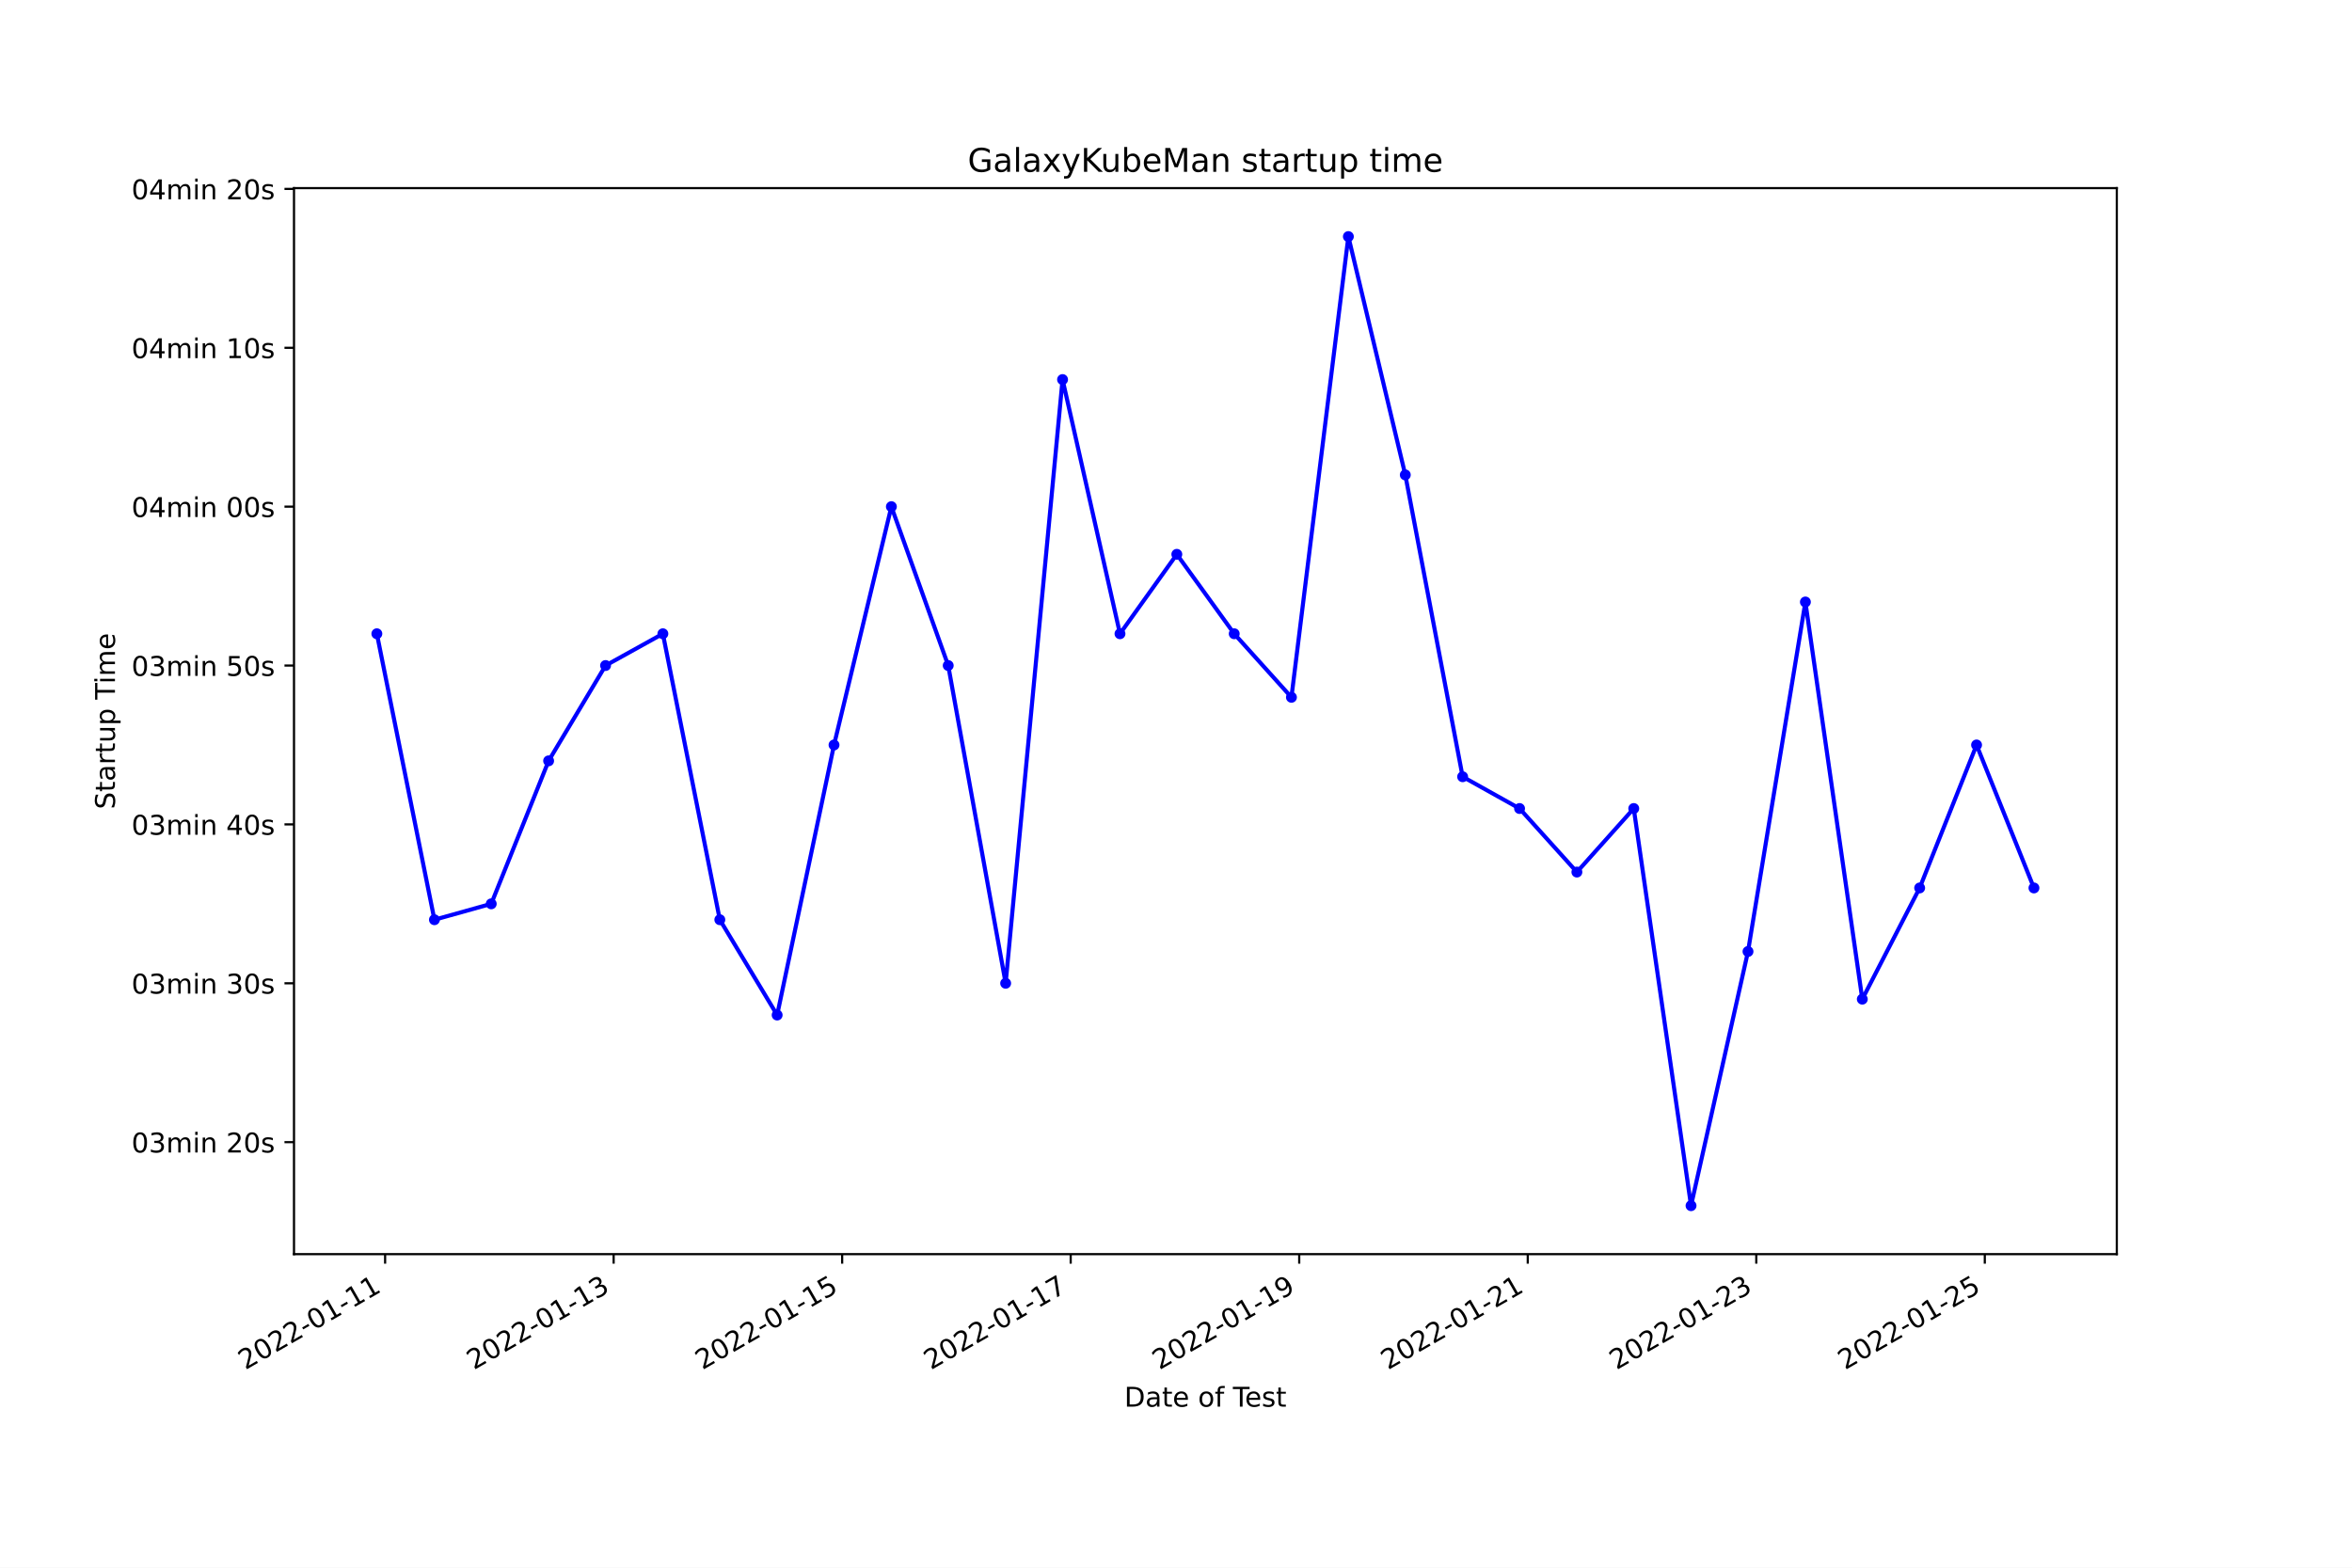
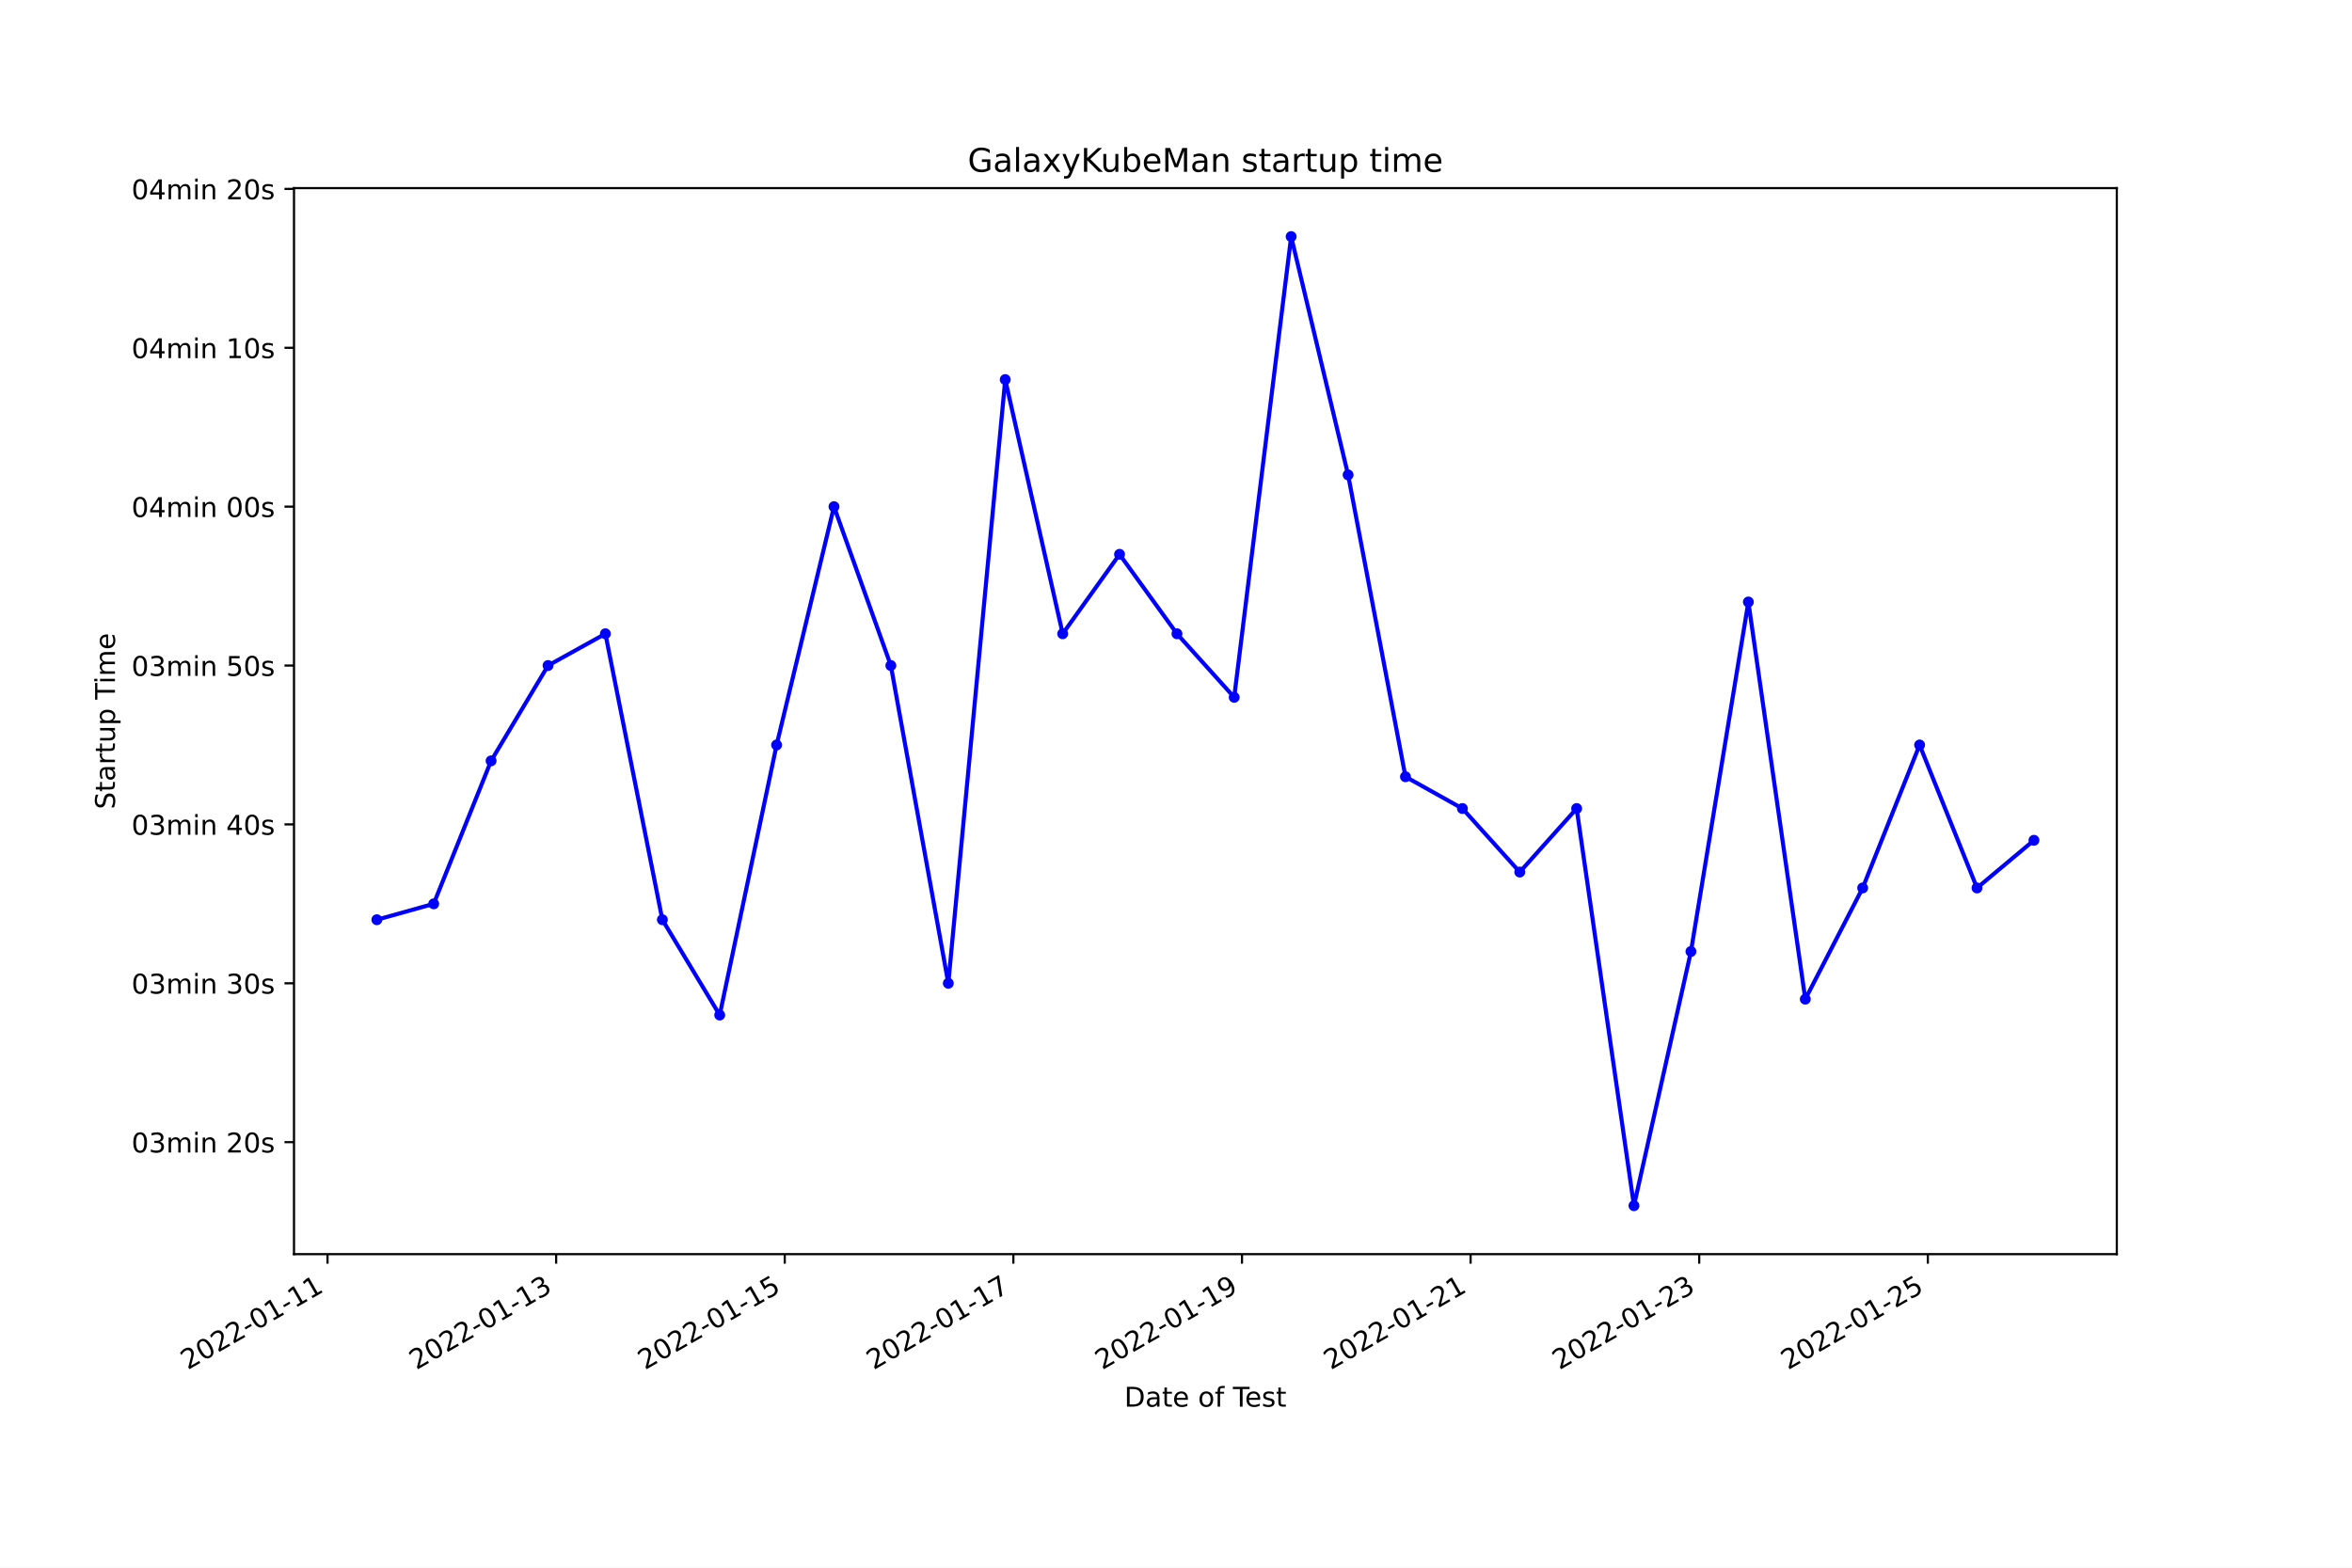
<svg xmlns="http://www.w3.org/2000/svg" xmlns:xlink="http://www.w3.org/1999/xlink" width="864pt" height="576pt" viewBox="0 0 864 576" version="1.1">
  <defs>
    <style type="text/css">*{stroke-linejoin: round; stroke-linecap: butt}</style>
  </defs>
  <g id="figure_1">
    <g id="patch_1">
      <path d="M 0 576  L 864 576  L 864 0  L 0 0  z " style="fill: #ffffff" />
    </g>
    <g id="axes_1">
      <g id="patch_2">
        <path d="M 108 460.8  L 777.6 460.8  L 777.6 69.12  L 108 69.12  z " style="fill: #ffffff" />
      </g>
      <g id="matplotlib.axis_1">
        <g id="xtick_1">
          <g id="line2d_1">
            <defs>
-               <path id="m5d1260c55a" d="M 0 0  L 0 3.5  " style="stroke: #000000; stroke-width: 0.8" />
+               <path id="m3be483a504" d="M 0 0  L 0 3.5  " style="stroke: #000000; stroke-width: 0.8" />
            </defs>
            <g>
-               <use xlink:href="#m5d1260c55a" x="141.471" y="460.8" style="stroke: #000000; stroke-width: 0.8" />
+               <use xlink:href="#m3be483a504" x="120.316" y="460.8" style="stroke: #000000; stroke-width: 0.8" />
            </g>
          </g>
          <g id="text_1">
-             <g transform="translate(90.10179 503.4383)rotate(-30)scale(0.1 -0.1)">
+             <g transform="translate(68.94627 503.4383)rotate(-30)scale(0.1 -0.1)">
              <defs>
                <path id="DejaVuSans-32" d="M 1228 531  L 3431 531  L 3431 0  L 469 0  L 469 531  Q 828 903 1448 1529  Q 2069 2156 2228 2338  Q 2531 2678 2651 2914  Q 2772 3150 2772 3378  Q 2772 3750 2511 3984  Q 2250 4219 1831 4219  Q 1534 4219 1204 4116  Q 875 4013 500 3803  L 500 4441  Q 881 4594 1212 4672  Q 1544 4750 1819 4750  Q 2544 4750 2975 4387  Q 3406 4025 3406 3419  Q 3406 3131 3298 2873  Q 3191 2616 2906 2266  Q 2828 2175 2409 1742  Q 1991 1309 1228 531  z " transform="scale(0.015625)" />
                <path id="DejaVuSans-30" d="M 2034 4250  Q 1547 4250 1301 3770  Q 1056 3291 1056 2328  Q 1056 1369 1301 889  Q 1547 409 2034 409  Q 2525 409 2770 889  Q 3016 1369 3016 2328  Q 3016 3291 2770 3770  Q 2525 4250 2034 4250  z M 2034 4750  Q 2819 4750 3233 4129  Q 3647 3509 3647 2328  Q 3647 1150 3233 529  Q 2819 -91 2034 -91  Q 1250 -91 836 529  Q 422 1150 422 2328  Q 422 3509 836 4129  Q 1250 4750 2034 4750  z " transform="scale(0.015625)" />
                <path id="DejaVuSans-2d" d="M 313 2009  L 1997 2009  L 1997 1497  L 313 1497  L 313 2009  z " transform="scale(0.015625)" />
                <path id="DejaVuSans-31" d="M 794 531  L 1825 531  L 1825 4091  L 703 3866  L 703 4441  L 1819 4666  L 2450 4666  L 2450 531  L 3481 531  L 3481 0  L 794 0  L 794 531  z " transform="scale(0.015625)" />
              </defs>
              <use xlink:href="#DejaVuSans-32" />
              <use xlink:href="#DejaVuSans-30" x="63.623" />
              <use xlink:href="#DejaVuSans-32" x="127.246" />
              <use xlink:href="#DejaVuSans-32" x="190.869" />
              <use xlink:href="#DejaVuSans-2d" x="254.492" />
              <use xlink:href="#DejaVuSans-30" x="290.576" />
              <use xlink:href="#DejaVuSans-31" x="354.199" />
              <use xlink:href="#DejaVuSans-2d" x="417.822" />
              <use xlink:href="#DejaVuSans-31" x="453.906" />
              <use xlink:href="#DejaVuSans-31" x="517.529" />
            </g>
          </g>
        </g>
        <g id="xtick_2">
          <g id="line2d_2">
            <g>
-               <use xlink:href="#m5d1260c55a" x="225.42" y="460.8" style="stroke: #000000; stroke-width: 0.8" />
+               <use xlink:href="#m3be483a504" x="204.297" y="460.8" style="stroke: #000000; stroke-width: 0.8" />
            </g>
          </g>
          <g id="text_2">
-             <g transform="translate(174.0503 503.4383)rotate(-30)scale(0.1 -0.1)">
+             <g transform="translate(152.9277 503.4383)rotate(-30)scale(0.1 -0.1)">
              <defs>
                <path id="DejaVuSans-33" d="M 2597 2516  Q 3050 2419 3304 2112  Q 3559 1806 3559 1356  Q 3559 666 3084 287  Q 2609 -91 1734 -91  Q 1441 -91 1130 -33  Q 819 25 488 141  L 488 750  Q 750 597 1062 519  Q 1375 441 1716 441  Q 2309 441 2620 675  Q 2931 909 2931 1356  Q 2931 1769 2642 2001  Q 2353 2234 1838 2234  L 1294 2234  L 1294 2753  L 1863 2753  Q 2328 2753 2575 2939  Q 2822 3125 2822 3475  Q 2822 3834 2567 4026  Q 2313 4219 1838 4219  Q 1578 4219 1281 4162  Q 984 4106 628 3988  L 628 4550  Q 988 4650 1302 4700  Q 1616 4750 1894 4750  Q 2613 4750 3031 4423  Q 3450 4097 3450 3541  Q 3450 3153 3228 2886  Q 3006 2619 2597 2516  z " transform="scale(0.015625)" />
              </defs>
              <use xlink:href="#DejaVuSans-32" />
              <use xlink:href="#DejaVuSans-30" x="63.623" />
              <use xlink:href="#DejaVuSans-32" x="127.246" />
              <use xlink:href="#DejaVuSans-32" x="190.869" />
              <use xlink:href="#DejaVuSans-2d" x="254.492" />
              <use xlink:href="#DejaVuSans-30" x="290.576" />
              <use xlink:href="#DejaVuSans-31" x="354.199" />
              <use xlink:href="#DejaVuSans-2d" x="417.822" />
              <use xlink:href="#DejaVuSans-31" x="453.906" />
              <use xlink:href="#DejaVuSans-33" x="517.529" />
            </g>
          </g>
        </g>
        <g id="xtick_3">
          <g id="line2d_3">
            <g>
-               <use xlink:href="#m5d1260c55a" x="309.368" y="460.8" style="stroke: #000000; stroke-width: 0.8" />
+               <use xlink:href="#m3be483a504" x="288.279" y="460.8" style="stroke: #000000; stroke-width: 0.8" />
            </g>
          </g>
          <g id="text_3">
-             <g transform="translate(257.9988 503.4383)rotate(-30)scale(0.1 -0.1)">
+             <g transform="translate(236.9091 503.4383)rotate(-30)scale(0.1 -0.1)">
              <defs>
                <path id="DejaVuSans-35" d="M 691 4666  L 3169 4666  L 3169 4134  L 1269 4134  L 1269 2991  Q 1406 3038 1543 3061  Q 1681 3084 1819 3084  Q 2600 3084 3056 2656  Q 3513 2228 3513 1497  Q 3513 744 3044 326  Q 2575 -91 1722 -91  Q 1428 -91 1123 -41  Q 819 9 494 109  L 494 744  Q 775 591 1075 516  Q 1375 441 1709 441  Q 2250 441 2565 725  Q 2881 1009 2881 1497  Q 2881 1984 2565 2268  Q 2250 2553 1709 2553  Q 1456 2553 1204 2497  Q 953 2441 691 2322  L 691 4666  z " transform="scale(0.015625)" />
              </defs>
              <use xlink:href="#DejaVuSans-32" />
              <use xlink:href="#DejaVuSans-30" x="63.623" />
              <use xlink:href="#DejaVuSans-32" x="127.246" />
              <use xlink:href="#DejaVuSans-32" x="190.869" />
              <use xlink:href="#DejaVuSans-2d" x="254.492" />
              <use xlink:href="#DejaVuSans-30" x="290.576" />
              <use xlink:href="#DejaVuSans-31" x="354.199" />
              <use xlink:href="#DejaVuSans-2d" x="417.822" />
              <use xlink:href="#DejaVuSans-31" x="453.906" />
              <use xlink:href="#DejaVuSans-35" x="517.529" />
            </g>
          </g>
        </g>
        <g id="xtick_4">
          <g id="line2d_4">
            <g>
-               <use xlink:href="#m5d1260c55a" x="393.317" y="460.8" style="stroke: #000000; stroke-width: 0.8" />
+               <use xlink:href="#m3be483a504" x="372.26" y="460.8" style="stroke: #000000; stroke-width: 0.8" />
            </g>
          </g>
          <g id="text_4">
-             <g transform="translate(341.9473 503.4383)rotate(-30)scale(0.1 -0.1)">
+             <g transform="translate(320.8905 503.4383)rotate(-30)scale(0.1 -0.1)">
              <defs>
                <path id="DejaVuSans-37" d="M 525 4666  L 3525 4666  L 3525 4397  L 1831 0  L 1172 0  L 2766 4134  L 525 4134  L 525 4666  z " transform="scale(0.015625)" />
              </defs>
              <use xlink:href="#DejaVuSans-32" />
              <use xlink:href="#DejaVuSans-30" x="63.623" />
              <use xlink:href="#DejaVuSans-32" x="127.246" />
              <use xlink:href="#DejaVuSans-32" x="190.869" />
              <use xlink:href="#DejaVuSans-2d" x="254.492" />
              <use xlink:href="#DejaVuSans-30" x="290.576" />
              <use xlink:href="#DejaVuSans-31" x="354.199" />
              <use xlink:href="#DejaVuSans-2d" x="417.822" />
              <use xlink:href="#DejaVuSans-31" x="453.906" />
              <use xlink:href="#DejaVuSans-37" x="517.529" />
            </g>
          </g>
        </g>
        <g id="xtick_5">
          <g id="line2d_5">
            <g>
-               <use xlink:href="#m5d1260c55a" x="477.265" y="460.8" style="stroke: #000000; stroke-width: 0.8" />
+               <use xlink:href="#m3be483a504" x="456.241" y="460.8" style="stroke: #000000; stroke-width: 0.8" />
            </g>
          </g>
          <g id="text_5">
-             <g transform="translate(425.8958 503.4383)rotate(-30)scale(0.1 -0.1)">
+             <g transform="translate(404.872 503.4383)rotate(-30)scale(0.1 -0.1)">
              <defs>
                <path id="DejaVuSans-39" d="M 703 97  L 703 672  Q 941 559 1184 500  Q 1428 441 1663 441  Q 2288 441 2617 861  Q 2947 1281 2994 2138  Q 2813 1869 2534 1725  Q 2256 1581 1919 1581  Q 1219 1581 811 2004  Q 403 2428 403 3163  Q 403 3881 828 4315  Q 1253 4750 1959 4750  Q 2769 4750 3195 4129  Q 3622 3509 3622 2328  Q 3622 1225 3098 567  Q 2575 -91 1691 -91  Q 1453 -91 1209 -44  Q 966 3 703 97  z M 1959 2075  Q 2384 2075 2632 2365  Q 2881 2656 2881 3163  Q 2881 3666 2632 3958  Q 2384 4250 1959 4250  Q 1534 4250 1286 3958  Q 1038 3666 1038 3163  Q 1038 2656 1286 2365  Q 1534 2075 1959 2075  z " transform="scale(0.015625)" />
              </defs>
              <use xlink:href="#DejaVuSans-32" />
              <use xlink:href="#DejaVuSans-30" x="63.623" />
              <use xlink:href="#DejaVuSans-32" x="127.246" />
              <use xlink:href="#DejaVuSans-32" x="190.869" />
              <use xlink:href="#DejaVuSans-2d" x="254.492" />
              <use xlink:href="#DejaVuSans-30" x="290.576" />
              <use xlink:href="#DejaVuSans-31" x="354.199" />
              <use xlink:href="#DejaVuSans-2d" x="417.822" />
              <use xlink:href="#DejaVuSans-31" x="453.906" />
              <use xlink:href="#DejaVuSans-39" x="517.529" />
            </g>
          </g>
        </g>
        <g id="xtick_6">
          <g id="line2d_6">
            <g>
-               <use xlink:href="#m5d1260c55a" x="561.214" y="460.8" style="stroke: #000000; stroke-width: 0.8" />
+               <use xlink:href="#m3be483a504" x="540.223" y="460.8" style="stroke: #000000; stroke-width: 0.8" />
            </g>
          </g>
          <g id="text_6">
-             <g transform="translate(509.8443 503.4383)rotate(-30)scale(0.1 -0.1)">
+             <g transform="translate(488.8534 503.4383)rotate(-30)scale(0.1 -0.1)">
              <use xlink:href="#DejaVuSans-32" />
              <use xlink:href="#DejaVuSans-30" x="63.623" />
              <use xlink:href="#DejaVuSans-32" x="127.246" />
              <use xlink:href="#DejaVuSans-32" x="190.869" />
              <use xlink:href="#DejaVuSans-2d" x="254.492" />
              <use xlink:href="#DejaVuSans-30" x="290.576" />
              <use xlink:href="#DejaVuSans-31" x="354.199" />
              <use xlink:href="#DejaVuSans-2d" x="417.822" />
              <use xlink:href="#DejaVuSans-32" x="453.906" />
              <use xlink:href="#DejaVuSans-31" x="517.529" />
            </g>
          </g>
        </g>
        <g id="xtick_7">
          <g id="line2d_7">
            <g>
-               <use xlink:href="#m5d1260c55a" x="645.162" y="460.8" style="stroke: #000000; stroke-width: 0.8" />
+               <use xlink:href="#m3be483a504" x="624.204" y="460.8" style="stroke: #000000; stroke-width: 0.8" />
            </g>
          </g>
          <g id="text_7">
-             <g transform="translate(593.7929 503.4383)rotate(-30)scale(0.1 -0.1)">
+             <g transform="translate(572.8348 503.4383)rotate(-30)scale(0.1 -0.1)">
              <use xlink:href="#DejaVuSans-32" />
              <use xlink:href="#DejaVuSans-30" x="63.623" />
              <use xlink:href="#DejaVuSans-32" x="127.246" />
              <use xlink:href="#DejaVuSans-32" x="190.869" />
              <use xlink:href="#DejaVuSans-2d" x="254.492" />
              <use xlink:href="#DejaVuSans-30" x="290.576" />
              <use xlink:href="#DejaVuSans-31" x="354.199" />
              <use xlink:href="#DejaVuSans-2d" x="417.822" />
              <use xlink:href="#DejaVuSans-32" x="453.906" />
              <use xlink:href="#DejaVuSans-33" x="517.529" />
            </g>
          </g>
        </g>
        <g id="xtick_8">
          <g id="line2d_8">
            <g>
-               <use xlink:href="#m5d1260c55a" x="729.111" y="460.8" style="stroke: #000000; stroke-width: 0.8" />
+               <use xlink:href="#m3be483a504" x="708.186" y="460.8" style="stroke: #000000; stroke-width: 0.8" />
            </g>
          </g>
          <g id="text_8">
-             <g transform="translate(677.7414 503.4383)rotate(-30)scale(0.1 -0.1)">
+             <g transform="translate(656.8162 503.4383)rotate(-30)scale(0.1 -0.1)">
              <use xlink:href="#DejaVuSans-32" />
              <use xlink:href="#DejaVuSans-30" x="63.623" />
              <use xlink:href="#DejaVuSans-32" x="127.246" />
              <use xlink:href="#DejaVuSans-32" x="190.869" />
              <use xlink:href="#DejaVuSans-2d" x="254.492" />
              <use xlink:href="#DejaVuSans-30" x="290.576" />
              <use xlink:href="#DejaVuSans-31" x="354.199" />
              <use xlink:href="#DejaVuSans-2d" x="417.822" />
              <use xlink:href="#DejaVuSans-32" x="453.906" />
              <use xlink:href="#DejaVuSans-35" x="517.529" />
            </g>
          </g>
        </g>
        <g id="text_9">
          <g transform="translate(413.0063 516.8378)scale(0.1 -0.1)">
            <defs>
              <path id="DejaVuSans-44" d="M 1259 4147  L 1259 519  L 2022 519  Q 2988 519 3436 956  Q 3884 1394 3884 2338  Q 3884 3275 3436 3711  Q 2988 4147 2022 4147  L 1259 4147  z M 628 4666  L 1925 4666  Q 3281 4666 3915 4102  Q 4550 3538 4550 2338  Q 4550 1131 3912 565  Q 3275 0 1925 0  L 628 0  L 628 4666  z " transform="scale(0.015625)" />
              <path id="DejaVuSans-61" d="M 2194 1759  Q 1497 1759 1228 1600  Q 959 1441 959 1056  Q 959 750 1161 570  Q 1363 391 1709 391  Q 2188 391 2477 730  Q 2766 1069 2766 1631  L 2766 1759  L 2194 1759  z M 3341 1997  L 3341 0  L 2766 0  L 2766 531  Q 2569 213 2275 61  Q 1981 -91 1556 -91  Q 1019 -91 701 211  Q 384 513 384 1019  Q 384 1609 779 1909  Q 1175 2209 1959 2209  L 2766 2209  L 2766 2266  Q 2766 2663 2505 2880  Q 2244 3097 1772 3097  Q 1472 3097 1187 3025  Q 903 2953 641 2809  L 641 3341  Q 956 3463 1253 3523  Q 1550 3584 1831 3584  Q 2591 3584 2966 3190  Q 3341 2797 3341 1997  z " transform="scale(0.015625)" />
              <path id="DejaVuSans-74" d="M 1172 4494  L 1172 3500  L 2356 3500  L 2356 3053  L 1172 3053  L 1172 1153  Q 1172 725 1289 603  Q 1406 481 1766 481  L 2356 481  L 2356 0  L 1766 0  Q 1100 0 847 248  Q 594 497 594 1153  L 594 3053  L 172 3053  L 172 3500  L 594 3500  L 594 4494  L 1172 4494  z " transform="scale(0.015625)" />
              <path id="DejaVuSans-65" d="M 3597 1894  L 3597 1613  L 953 1613  Q 991 1019 1311 708  Q 1631 397 2203 397  Q 2534 397 2845 478  Q 3156 559 3463 722  L 3463 178  Q 3153 47 2828 -22  Q 2503 -91 2169 -91  Q 1331 -91 842 396  Q 353 884 353 1716  Q 353 2575 817 3079  Q 1281 3584 2069 3584  Q 2775 3584 3186 3129  Q 3597 2675 3597 1894  z M 3022 2063  Q 3016 2534 2758 2815  Q 2500 3097 2075 3097  Q 1594 3097 1305 2825  Q 1016 2553 972 2059  L 3022 2063  z " transform="scale(0.015625)" />
              <path id="DejaVuSans-20" transform="scale(0.015625)" />
              <path id="DejaVuSans-6f" d="M 1959 3097  Q 1497 3097 1228 2736  Q 959 2375 959 1747  Q 959 1119 1226 758  Q 1494 397 1959 397  Q 2419 397 2687 759  Q 2956 1122 2956 1747  Q 2956 2369 2687 2733  Q 2419 3097 1959 3097  z M 1959 3584  Q 2709 3584 3137 3096  Q 3566 2609 3566 1747  Q 3566 888 3137 398  Q 2709 -91 1959 -91  Q 1206 -91 779 398  Q 353 888 353 1747  Q 353 2609 779 3096  Q 1206 3584 1959 3584  z " transform="scale(0.015625)" />
              <path id="DejaVuSans-66" d="M 2375 4863  L 2375 4384  L 1825 4384  Q 1516 4384 1395 4259  Q 1275 4134 1275 3809  L 1275 3500  L 2222 3500  L 2222 3053  L 1275 3053  L 1275 0  L 697 0  L 697 3053  L 147 3053  L 147 3500  L 697 3500  L 697 3744  Q 697 4328 969 4595  Q 1241 4863 1831 4863  L 2375 4863  z " transform="scale(0.015625)" />
              <path id="DejaVuSans-54" d="M -19 4666  L 3928 4666  L 3928 4134  L 2272 4134  L 2272 0  L 1638 0  L 1638 4134  L -19 4134  L -19 4666  z " transform="scale(0.015625)" />
              <path id="DejaVuSans-73" d="M 2834 3397  L 2834 2853  Q 2591 2978 2328 3040  Q 2066 3103 1784 3103  Q 1356 3103 1142 2972  Q 928 2841 928 2578  Q 928 2378 1081 2264  Q 1234 2150 1697 2047  L 1894 2003  Q 2506 1872 2764 1633  Q 3022 1394 3022 966  Q 3022 478 2636 193  Q 2250 -91 1575 -91  Q 1294 -91 989 -36  Q 684 19 347 128  L 347 722  Q 666 556 975 473  Q 1284 391 1588 391  Q 1994 391 2212 530  Q 2431 669 2431 922  Q 2431 1156 2273 1281  Q 2116 1406 1581 1522  L 1381 1569  Q 847 1681 609 1914  Q 372 2147 372 2553  Q 372 3047 722 3315  Q 1072 3584 1716 3584  Q 2034 3584 2315 3537  Q 2597 3491 2834 3397  z " transform="scale(0.015625)" />
            </defs>
            <use xlink:href="#DejaVuSans-44" />
            <use xlink:href="#DejaVuSans-61" x="77.002" />
            <use xlink:href="#DejaVuSans-74" x="138.281" />
            <use xlink:href="#DejaVuSans-65" x="177.49" />
            <use xlink:href="#DejaVuSans-20" x="239.014" />
            <use xlink:href="#DejaVuSans-6f" x="270.801" />
            <use xlink:href="#DejaVuSans-66" x="331.982" />
            <use xlink:href="#DejaVuSans-20" x="367.188" />
            <use xlink:href="#DejaVuSans-54" x="398.975" />
            <use xlink:href="#DejaVuSans-65" x="443.059" />
            <use xlink:href="#DejaVuSans-73" x="504.582" />
            <use xlink:href="#DejaVuSans-74" x="556.682" />
          </g>
        </g>
      </g>
      <g id="matplotlib.axis_2">
        <g id="ytick_1">
          <g id="line2d_9">
            <defs>
-               <path id="m2ae0d136f0" d="M 0 0  L -3.5 0  " style="stroke: #000000; stroke-width: 0.8" />
+               <path id="m9564836a4c" d="M 0 0  L -3.5 0  " style="stroke: #000000; stroke-width: 0.8" />
            </defs>
            <g>
-               <use xlink:href="#m2ae0d136f0" x="108" y="419.647" style="stroke: #000000; stroke-width: 0.8" />
+               <use xlink:href="#m9564836a4c" x="108" y="419.647" style="stroke: #000000; stroke-width: 0.8" />
            </g>
          </g>
          <g id="text_10">
            <g transform="translate(48.30625 423.4466)scale(0.1 -0.1)">
              <defs>
                <path id="DejaVuSans-6d" d="M 3328 2828  Q 3544 3216 3844 3400  Q 4144 3584 4550 3584  Q 5097 3584 5394 3201  Q 5691 2819 5691 2113  L 5691 0  L 5113 0  L 5113 2094  Q 5113 2597 4934 2840  Q 4756 3084 4391 3084  Q 3944 3084 3684 2787  Q 3425 2491 3425 1978  L 3425 0  L 2847 0  L 2847 2094  Q 2847 2600 2669 2842  Q 2491 3084 2119 3084  Q 1678 3084 1418 2786  Q 1159 2488 1159 1978  L 1159 0  L 581 0  L 581 3500  L 1159 3500  L 1159 2956  Q 1356 3278 1631 3431  Q 1906 3584 2284 3584  Q 2666 3584 2933 3390  Q 3200 3197 3328 2828  z " transform="scale(0.015625)" />
                <path id="DejaVuSans-69" d="M 603 3500  L 1178 3500  L 1178 0  L 603 0  L 603 3500  z M 603 4863  L 1178 4863  L 1178 4134  L 603 4134  L 603 4863  z " transform="scale(0.015625)" />
                <path id="DejaVuSans-6e" d="M 3513 2113  L 3513 0  L 2938 0  L 2938 2094  Q 2938 2591 2744 2837  Q 2550 3084 2163 3084  Q 1697 3084 1428 2787  Q 1159 2491 1159 1978  L 1159 0  L 581 0  L 581 3500  L 1159 3500  L 1159 2956  Q 1366 3272 1645 3428  Q 1925 3584 2291 3584  Q 2894 3584 3203 3211  Q 3513 2838 3513 2113  z " transform="scale(0.015625)" />
              </defs>
              <use xlink:href="#DejaVuSans-30" />
              <use xlink:href="#DejaVuSans-33" x="63.623" />
              <use xlink:href="#DejaVuSans-6d" x="127.246" />
              <use xlink:href="#DejaVuSans-69" x="224.658" />
              <use xlink:href="#DejaVuSans-6e" x="252.441" />
              <use xlink:href="#DejaVuSans-20" x="315.82" />
              <use xlink:href="#DejaVuSans-32" x="347.607" />
              <use xlink:href="#DejaVuSans-30" x="411.23" />
              <use xlink:href="#DejaVuSans-73" x="474.854" />
            </g>
          </g>
        </g>
        <g id="ytick_2">
          <g id="line2d_10">
            <g>
-               <use xlink:href="#m2ae0d136f0" x="108" y="361.275" style="stroke: #000000; stroke-width: 0.8" />
+               <use xlink:href="#m9564836a4c" x="108" y="361.275" style="stroke: #000000; stroke-width: 0.8" />
            </g>
          </g>
          <g id="text_11">
            <g transform="translate(48.30625 365.074)scale(0.1 -0.1)">
              <use xlink:href="#DejaVuSans-30" />
              <use xlink:href="#DejaVuSans-33" x="63.623" />
              <use xlink:href="#DejaVuSans-6d" x="127.246" />
              <use xlink:href="#DejaVuSans-69" x="224.658" />
              <use xlink:href="#DejaVuSans-6e" x="252.441" />
              <use xlink:href="#DejaVuSans-20" x="315.82" />
              <use xlink:href="#DejaVuSans-33" x="347.607" />
              <use xlink:href="#DejaVuSans-30" x="411.23" />
              <use xlink:href="#DejaVuSans-73" x="474.854" />
            </g>
          </g>
        </g>
        <g id="ytick_3">
          <g id="line2d_11">
            <g>
-               <use xlink:href="#m2ae0d136f0" x="108" y="302.902" style="stroke: #000000; stroke-width: 0.8" />
+               <use xlink:href="#m9564836a4c" x="108" y="302.902" style="stroke: #000000; stroke-width: 0.8" />
            </g>
          </g>
          <g id="text_12">
            <g transform="translate(48.30625 306.7014)scale(0.1 -0.1)">
              <defs>
                <path id="DejaVuSans-34" d="M 2419 4116  L 825 1625  L 2419 1625  L 2419 4116  z M 2253 4666  L 3047 4666  L 3047 1625  L 3713 1625  L 3713 1100  L 3047 1100  L 3047 0  L 2419 0  L 2419 1100  L 313 1100  L 313 1709  L 2253 4666  z " transform="scale(0.015625)" />
              </defs>
              <use xlink:href="#DejaVuSans-30" />
              <use xlink:href="#DejaVuSans-33" x="63.623" />
              <use xlink:href="#DejaVuSans-6d" x="127.246" />
              <use xlink:href="#DejaVuSans-69" x="224.658" />
              <use xlink:href="#DejaVuSans-6e" x="252.441" />
              <use xlink:href="#DejaVuSans-20" x="315.82" />
              <use xlink:href="#DejaVuSans-34" x="347.607" />
              <use xlink:href="#DejaVuSans-30" x="411.23" />
              <use xlink:href="#DejaVuSans-73" x="474.854" />
            </g>
          </g>
        </g>
        <g id="ytick_4">
          <g id="line2d_12">
            <g>
-               <use xlink:href="#m2ae0d136f0" x="108" y="244.53" style="stroke: #000000; stroke-width: 0.8" />
+               <use xlink:href="#m9564836a4c" x="108" y="244.53" style="stroke: #000000; stroke-width: 0.8" />
            </g>
          </g>
          <g id="text_13">
            <g transform="translate(48.30625 248.3288)scale(0.1 -0.1)">
              <use xlink:href="#DejaVuSans-30" />
              <use xlink:href="#DejaVuSans-33" x="63.623" />
              <use xlink:href="#DejaVuSans-6d" x="127.246" />
              <use xlink:href="#DejaVuSans-69" x="224.658" />
              <use xlink:href="#DejaVuSans-6e" x="252.441" />
              <use xlink:href="#DejaVuSans-20" x="315.82" />
              <use xlink:href="#DejaVuSans-35" x="347.607" />
              <use xlink:href="#DejaVuSans-30" x="411.23" />
              <use xlink:href="#DejaVuSans-73" x="474.854" />
            </g>
          </g>
        </g>
        <g id="ytick_5">
          <g id="line2d_13">
            <g>
-               <use xlink:href="#m2ae0d136f0" x="108" y="186.157" style="stroke: #000000; stroke-width: 0.8" />
+               <use xlink:href="#m9564836a4c" x="108" y="186.157" style="stroke: #000000; stroke-width: 0.8" />
            </g>
          </g>
          <g id="text_14">
            <g transform="translate(48.30625 189.9562)scale(0.1 -0.1)">
              <use xlink:href="#DejaVuSans-30" />
              <use xlink:href="#DejaVuSans-34" x="63.623" />
              <use xlink:href="#DejaVuSans-6d" x="127.246" />
              <use xlink:href="#DejaVuSans-69" x="224.658" />
              <use xlink:href="#DejaVuSans-6e" x="252.441" />
              <use xlink:href="#DejaVuSans-20" x="315.82" />
              <use xlink:href="#DejaVuSans-30" x="347.607" />
              <use xlink:href="#DejaVuSans-30" x="411.23" />
              <use xlink:href="#DejaVuSans-73" x="474.854" />
            </g>
          </g>
        </g>
        <g id="ytick_6">
          <g id="line2d_14">
            <g>
-               <use xlink:href="#m2ae0d136f0" x="108" y="127.784" style="stroke: #000000; stroke-width: 0.8" />
+               <use xlink:href="#m9564836a4c" x="108" y="127.784" style="stroke: #000000; stroke-width: 0.8" />
            </g>
          </g>
          <g id="text_15">
            <g transform="translate(48.30625 131.5837)scale(0.1 -0.1)">
              <use xlink:href="#DejaVuSans-30" />
              <use xlink:href="#DejaVuSans-34" x="63.623" />
              <use xlink:href="#DejaVuSans-6d" x="127.246" />
              <use xlink:href="#DejaVuSans-69" x="224.658" />
              <use xlink:href="#DejaVuSans-6e" x="252.441" />
              <use xlink:href="#DejaVuSans-20" x="315.82" />
              <use xlink:href="#DejaVuSans-31" x="347.607" />
              <use xlink:href="#DejaVuSans-30" x="411.23" />
              <use xlink:href="#DejaVuSans-73" x="474.854" />
            </g>
          </g>
        </g>
        <g id="ytick_7">
          <g id="line2d_15">
            <g>
-               <use xlink:href="#m2ae0d136f0" x="108" y="69.412" style="stroke: #000000; stroke-width: 0.8" />
+               <use xlink:href="#m9564836a4c" x="108" y="69.412" style="stroke: #000000; stroke-width: 0.8" />
            </g>
          </g>
          <g id="text_16">
            <g transform="translate(48.30625 73.21108)scale(0.1 -0.1)">
              <use xlink:href="#DejaVuSans-30" />
              <use xlink:href="#DejaVuSans-34" x="63.623" />
              <use xlink:href="#DejaVuSans-6d" x="127.246" />
              <use xlink:href="#DejaVuSans-69" x="224.658" />
              <use xlink:href="#DejaVuSans-6e" x="252.441" />
              <use xlink:href="#DejaVuSans-20" x="315.82" />
              <use xlink:href="#DejaVuSans-32" x="347.607" />
              <use xlink:href="#DejaVuSans-30" x="411.23" />
              <use xlink:href="#DejaVuSans-73" x="474.854" />
            </g>
          </g>
        </g>
        <g id="text_17">
          <g transform="translate(42.22656 297.3397)rotate(-90)scale(0.1 -0.1)">
            <defs>
              <path id="DejaVuSans-53" d="M 3425 4513  L 3425 3897  Q 3066 4069 2747 4153  Q 2428 4238 2131 4238  Q 1616 4238 1336 4038  Q 1056 3838 1056 3469  Q 1056 3159 1242 3001  Q 1428 2844 1947 2747  L 2328 2669  Q 3034 2534 3370 2195  Q 3706 1856 3706 1288  Q 3706 609 3251 259  Q 2797 -91 1919 -91  Q 1588 -91 1214 -16  Q 841 59 441 206  L 441 856  Q 825 641 1194 531  Q 1563 422 1919 422  Q 2459 422 2753 634  Q 3047 847 3047 1241  Q 3047 1584 2836 1778  Q 2625 1972 2144 2069  L 1759 2144  Q 1053 2284 737 2584  Q 422 2884 422 3419  Q 422 4038 858 4394  Q 1294 4750 2059 4750  Q 2388 4750 2728 4690  Q 3069 4631 3425 4513  z " transform="scale(0.015625)" />
              <path id="DejaVuSans-72" d="M 2631 2963  Q 2534 3019 2420 3045  Q 2306 3072 2169 3072  Q 1681 3072 1420 2755  Q 1159 2438 1159 1844  L 1159 0  L 581 0  L 581 3500  L 1159 3500  L 1159 2956  Q 1341 3275 1631 3429  Q 1922 3584 2338 3584  Q 2397 3584 2469 3576  Q 2541 3569 2628 3553  L 2631 2963  z " transform="scale(0.015625)" />
              <path id="DejaVuSans-75" d="M 544 1381  L 544 3500  L 1119 3500  L 1119 1403  Q 1119 906 1312 657  Q 1506 409 1894 409  Q 2359 409 2629 706  Q 2900 1003 2900 1516  L 2900 3500  L 3475 3500  L 3475 0  L 2900 0  L 2900 538  Q 2691 219 2414 64  Q 2138 -91 1772 -91  Q 1169 -91 856 284  Q 544 659 544 1381  z M 1991 3584  L 1991 3584  z " transform="scale(0.015625)" />
              <path id="DejaVuSans-70" d="M 1159 525  L 1159 -1331  L 581 -1331  L 581 3500  L 1159 3500  L 1159 2969  Q 1341 3281 1617 3432  Q 1894 3584 2278 3584  Q 2916 3584 3314 3078  Q 3713 2572 3713 1747  Q 3713 922 3314 415  Q 2916 -91 2278 -91  Q 1894 -91 1617 61  Q 1341 213 1159 525  z M 3116 1747  Q 3116 2381 2855 2742  Q 2594 3103 2138 3103  Q 1681 3103 1420 2742  Q 1159 2381 1159 1747  Q 1159 1113 1420 752  Q 1681 391 2138 391  Q 2594 391 2855 752  Q 3116 1113 3116 1747  z " transform="scale(0.015625)" />
            </defs>
            <use xlink:href="#DejaVuSans-53" />
            <use xlink:href="#DejaVuSans-74" x="63.477" />
            <use xlink:href="#DejaVuSans-61" x="102.686" />
            <use xlink:href="#DejaVuSans-72" x="163.965" />
            <use xlink:href="#DejaVuSans-74" x="205.078" />
            <use xlink:href="#DejaVuSans-75" x="244.287" />
            <use xlink:href="#DejaVuSans-70" x="307.666" />
            <use xlink:href="#DejaVuSans-20" x="371.143" />
            <use xlink:href="#DejaVuSans-54" x="402.93" />
            <use xlink:href="#DejaVuSans-69" x="460.889" />
            <use xlink:href="#DejaVuSans-6d" x="488.672" />
            <use xlink:href="#DejaVuSans-65" x="586.084" />
          </g>
        </g>
      </g>
      <g id="line2d_16">
-         <path d="M 747.164 326.251  L 726.088 273.716  L 705.181 326.251  L 684.112 367.112  L 663.207 221.181  L 642.125 349.6  L 621.198 442.996  L 600.155 297.065  L 579.268 320.414  L 558.206 297.065  L 537.297 285.39  L 516.231 174.483  L 495.32 86.924  L 474.407 256.204  L 453.385 232.855  L 432.303 203.669  L 411.423 232.855  L 390.329 139.459  L 369.425 361.275  L 348.325 244.53  L 327.448 186.157  L 306.374 273.716  L 285.484 372.949  L 264.426 337.926  L 243.503 232.855  L 222.45 244.53  L 201.533 279.553  L 180.455 332.088  L 159.585 337.926  L 138.436 232.855  " clip-path="url(#pdef17c7e10)" style="fill: none; stroke: #0000ff; stroke-width: 1.5; stroke-linecap: square" />
+         <path d="M 747.164 308.739  L 726.246 326.251  L 705.162 273.716  L 684.247 326.251  L 663.17 367.112  L 642.256 221.181  L 621.166 349.6  L 600.23 442.996  L 579.179 297.065  L 558.284 320.414  L 537.213 297.065  L 516.296 285.39  L 495.222 174.483  L 474.303 86.924  L 453.382 256.204  L 432.352 232.855  L 411.261 203.669  L 390.373 232.855  L 369.271 139.459  L 348.359 361.275  L 327.25 244.53  L 306.366 186.157  L 285.283 273.716  L 264.385 372.949  L 243.319 337.926  L 222.388 232.855  L 201.327 244.53  L 180.401 279.553  L 159.315 332.088  L 138.436 337.926  " clip-path="url(#p85f35d86e8)" style="fill: none; stroke: #0000ff; stroke-width: 1.5; stroke-linecap: square" />
        <defs>
-           <path id="m89dd63bfcc" d="M 0 1.5  C 0.398 1.5 0.779 1.342 1.061 1.061  C 1.342 0.779 1.5 0.398 1.5 0  C 1.5 -0.398 1.342 -0.779 1.061 -1.061  C 0.779 -1.342 0.398 -1.5 0 -1.5  C -0.398 -1.5 -0.779 -1.342 -1.061 -1.061  C -1.342 -0.779 -1.5 -0.398 -1.5 0  C -1.5 0.398 -1.342 0.779 -1.061 1.061  C -0.779 1.342 -0.398 1.5 0 1.5  z " style="stroke: #0000ff" />
+           <path id="m3c9591daf9" d="M 0 1.5  C 0.398 1.5 0.779 1.342 1.061 1.061  C 1.342 0.779 1.5 0.398 1.5 0  C 1.5 -0.398 1.342 -0.779 1.061 -1.061  C 0.779 -1.342 0.398 -1.5 0 -1.5  C -0.398 -1.5 -0.779 -1.342 -1.061 -1.061  C -1.342 -0.779 -1.5 -0.398 -1.5 0  C -1.5 0.398 -1.342 0.779 -1.061 1.061  C -0.779 1.342 -0.398 1.5 0 1.5  z " style="stroke: #0000ff" />
        </defs>
-         <g clip-path="url(#pdef17c7e10)">
-           <use xlink:href="#m89dd63bfcc" x="747.164" y="326.251" style="fill: #0000ff; stroke: #0000ff" />
-           <use xlink:href="#m89dd63bfcc" x="726.088" y="273.716" style="fill: #0000ff; stroke: #0000ff" />
-           <use xlink:href="#m89dd63bfcc" x="705.181" y="326.251" style="fill: #0000ff; stroke: #0000ff" />
-           <use xlink:href="#m89dd63bfcc" x="684.112" y="367.112" style="fill: #0000ff; stroke: #0000ff" />
-           <use xlink:href="#m89dd63bfcc" x="663.207" y="221.181" style="fill: #0000ff; stroke: #0000ff" />
-           <use xlink:href="#m89dd63bfcc" x="642.125" y="349.6" style="fill: #0000ff; stroke: #0000ff" />
-           <use xlink:href="#m89dd63bfcc" x="621.198" y="442.996" style="fill: #0000ff; stroke: #0000ff" />
-           <use xlink:href="#m89dd63bfcc" x="600.155" y="297.065" style="fill: #0000ff; stroke: #0000ff" />
-           <use xlink:href="#m89dd63bfcc" x="579.268" y="320.414" style="fill: #0000ff; stroke: #0000ff" />
-           <use xlink:href="#m89dd63bfcc" x="558.206" y="297.065" style="fill: #0000ff; stroke: #0000ff" />
-           <use xlink:href="#m89dd63bfcc" x="537.297" y="285.39" style="fill: #0000ff; stroke: #0000ff" />
-           <use xlink:href="#m89dd63bfcc" x="516.231" y="174.483" style="fill: #0000ff; stroke: #0000ff" />
-           <use xlink:href="#m89dd63bfcc" x="495.32" y="86.924" style="fill: #0000ff; stroke: #0000ff" />
-           <use xlink:href="#m89dd63bfcc" x="474.407" y="256.204" style="fill: #0000ff; stroke: #0000ff" />
-           <use xlink:href="#m89dd63bfcc" x="453.385" y="232.855" style="fill: #0000ff; stroke: #0000ff" />
-           <use xlink:href="#m89dd63bfcc" x="432.303" y="203.669" style="fill: #0000ff; stroke: #0000ff" />
-           <use xlink:href="#m89dd63bfcc" x="411.423" y="232.855" style="fill: #0000ff; stroke: #0000ff" />
-           <use xlink:href="#m89dd63bfcc" x="390.329" y="139.459" style="fill: #0000ff; stroke: #0000ff" />
-           <use xlink:href="#m89dd63bfcc" x="369.425" y="361.275" style="fill: #0000ff; stroke: #0000ff" />
-           <use xlink:href="#m89dd63bfcc" x="348.325" y="244.53" style="fill: #0000ff; stroke: #0000ff" />
-           <use xlink:href="#m89dd63bfcc" x="327.448" y="186.157" style="fill: #0000ff; stroke: #0000ff" />
-           <use xlink:href="#m89dd63bfcc" x="306.374" y="273.716" style="fill: #0000ff; stroke: #0000ff" />
-           <use xlink:href="#m89dd63bfcc" x="285.484" y="372.949" style="fill: #0000ff; stroke: #0000ff" />
-           <use xlink:href="#m89dd63bfcc" x="264.426" y="337.926" style="fill: #0000ff; stroke: #0000ff" />
-           <use xlink:href="#m89dd63bfcc" x="243.503" y="232.855" style="fill: #0000ff; stroke: #0000ff" />
-           <use xlink:href="#m89dd63bfcc" x="222.45" y="244.53" style="fill: #0000ff; stroke: #0000ff" />
-           <use xlink:href="#m89dd63bfcc" x="201.533" y="279.553" style="fill: #0000ff; stroke: #0000ff" />
-           <use xlink:href="#m89dd63bfcc" x="180.455" y="332.088" style="fill: #0000ff; stroke: #0000ff" />
-           <use xlink:href="#m89dd63bfcc" x="159.585" y="337.926" style="fill: #0000ff; stroke: #0000ff" />
-           <use xlink:href="#m89dd63bfcc" x="138.436" y="232.855" style="fill: #0000ff; stroke: #0000ff" />
+         <g clip-path="url(#p85f35d86e8)">
+           <use xlink:href="#m3c9591daf9" x="747.164" y="308.739" style="fill: #0000ff; stroke: #0000ff" />
+           <use xlink:href="#m3c9591daf9" x="726.246" y="326.251" style="fill: #0000ff; stroke: #0000ff" />
+           <use xlink:href="#m3c9591daf9" x="705.162" y="273.716" style="fill: #0000ff; stroke: #0000ff" />
+           <use xlink:href="#m3c9591daf9" x="684.247" y="326.251" style="fill: #0000ff; stroke: #0000ff" />
+           <use xlink:href="#m3c9591daf9" x="663.17" y="367.112" style="fill: #0000ff; stroke: #0000ff" />
+           <use xlink:href="#m3c9591daf9" x="642.256" y="221.181" style="fill: #0000ff; stroke: #0000ff" />
+           <use xlink:href="#m3c9591daf9" x="621.166" y="349.6" style="fill: #0000ff; stroke: #0000ff" />
+           <use xlink:href="#m3c9591daf9" x="600.23" y="442.996" style="fill: #0000ff; stroke: #0000ff" />
+           <use xlink:href="#m3c9591daf9" x="579.179" y="297.065" style="fill: #0000ff; stroke: #0000ff" />
+           <use xlink:href="#m3c9591daf9" x="558.284" y="320.414" style="fill: #0000ff; stroke: #0000ff" />
+           <use xlink:href="#m3c9591daf9" x="537.213" y="297.065" style="fill: #0000ff; stroke: #0000ff" />
+           <use xlink:href="#m3c9591daf9" x="516.296" y="285.39" style="fill: #0000ff; stroke: #0000ff" />
+           <use xlink:href="#m3c9591daf9" x="495.222" y="174.483" style="fill: #0000ff; stroke: #0000ff" />
+           <use xlink:href="#m3c9591daf9" x="474.303" y="86.924" style="fill: #0000ff; stroke: #0000ff" />
+           <use xlink:href="#m3c9591daf9" x="453.382" y="256.204" style="fill: #0000ff; stroke: #0000ff" />
+           <use xlink:href="#m3c9591daf9" x="432.352" y="232.855" style="fill: #0000ff; stroke: #0000ff" />
+           <use xlink:href="#m3c9591daf9" x="411.261" y="203.669" style="fill: #0000ff; stroke: #0000ff" />
+           <use xlink:href="#m3c9591daf9" x="390.373" y="232.855" style="fill: #0000ff; stroke: #0000ff" />
+           <use xlink:href="#m3c9591daf9" x="369.271" y="139.459" style="fill: #0000ff; stroke: #0000ff" />
+           <use xlink:href="#m3c9591daf9" x="348.359" y="361.275" style="fill: #0000ff; stroke: #0000ff" />
+           <use xlink:href="#m3c9591daf9" x="327.25" y="244.53" style="fill: #0000ff; stroke: #0000ff" />
+           <use xlink:href="#m3c9591daf9" x="306.366" y="186.157" style="fill: #0000ff; stroke: #0000ff" />
+           <use xlink:href="#m3c9591daf9" x="285.283" y="273.716" style="fill: #0000ff; stroke: #0000ff" />
+           <use xlink:href="#m3c9591daf9" x="264.385" y="372.949" style="fill: #0000ff; stroke: #0000ff" />
+           <use xlink:href="#m3c9591daf9" x="243.319" y="337.926" style="fill: #0000ff; stroke: #0000ff" />
+           <use xlink:href="#m3c9591daf9" x="222.388" y="232.855" style="fill: #0000ff; stroke: #0000ff" />
+           <use xlink:href="#m3c9591daf9" x="201.327" y="244.53" style="fill: #0000ff; stroke: #0000ff" />
+           <use xlink:href="#m3c9591daf9" x="180.401" y="279.553" style="fill: #0000ff; stroke: #0000ff" />
+           <use xlink:href="#m3c9591daf9" x="159.315" y="332.088" style="fill: #0000ff; stroke: #0000ff" />
+           <use xlink:href="#m3c9591daf9" x="138.436" y="337.926" style="fill: #0000ff; stroke: #0000ff" />
        </g>
      </g>
      <g id="patch_3">
        <path d="M 108 460.8  L 108 69.12  " style="fill: none; stroke: #000000; stroke-width: 0.8; stroke-linejoin: miter; stroke-linecap: square" />
      </g>
      <g id="patch_4">
        <path d="M 777.6 460.8  L 777.6 69.12  " style="fill: none; stroke: #000000; stroke-width: 0.8; stroke-linejoin: miter; stroke-linecap: square" />
      </g>
      <g id="patch_5">
        <path d="M 108 460.8  L 777.6 460.8  " style="fill: none; stroke: #000000; stroke-width: 0.8; stroke-linejoin: miter; stroke-linecap: square" />
      </g>
      <g id="patch_6">
        <path d="M 108 69.12  L 777.6 69.12  " style="fill: none; stroke: #000000; stroke-width: 0.8; stroke-linejoin: miter; stroke-linecap: square" />
      </g>
      <g id="text_18">
        <g transform="translate(355.4794 63.12)scale(0.12 -0.12)">
          <defs>
            <path id="DejaVuSans-47" d="M 3809 666  L 3809 1919  L 2778 1919  L 2778 2438  L 4434 2438  L 4434 434  Q 4069 175 3628 42  Q 3188 -91 2688 -91  Q 1594 -91 976 548  Q 359 1188 359 2328  Q 359 3472 976 4111  Q 1594 4750 2688 4750  Q 3144 4750 3555 4637  Q 3966 4525 4313 4306  L 4313 3634  Q 3963 3931 3569 4081  Q 3175 4231 2741 4231  Q 1884 4231 1454 3753  Q 1025 3275 1025 2328  Q 1025 1384 1454 906  Q 1884 428 2741 428  Q 3075 428 3337 486  Q 3600 544 3809 666  z " transform="scale(0.015625)" />
            <path id="DejaVuSans-6c" d="M 603 4863  L 1178 4863  L 1178 0  L 603 0  L 603 4863  z " transform="scale(0.015625)" />
            <path id="DejaVuSans-78" d="M 3513 3500  L 2247 1797  L 3578 0  L 2900 0  L 1881 1375  L 863 0  L 184 0  L 1544 1831  L 300 3500  L 978 3500  L 1906 2253  L 2834 3500  L 3513 3500  z " transform="scale(0.015625)" />
            <path id="DejaVuSans-79" d="M 2059 -325  Q 1816 -950 1584 -1140  Q 1353 -1331 966 -1331  L 506 -1331  L 506 -850  L 844 -850  Q 1081 -850 1212 -737  Q 1344 -625 1503 -206  L 1606 56  L 191 3500  L 800 3500  L 1894 763  L 2988 3500  L 3597 3500  L 2059 -325  z " transform="scale(0.015625)" />
            <path id="DejaVuSans-4b" d="M 628 4666  L 1259 4666  L 1259 2694  L 3353 4666  L 4166 4666  L 1850 2491  L 4331 0  L 3500 0  L 1259 2247  L 1259 0  L 628 0  L 628 4666  z " transform="scale(0.015625)" />
            <path id="DejaVuSans-62" d="M 3116 1747  Q 3116 2381 2855 2742  Q 2594 3103 2138 3103  Q 1681 3103 1420 2742  Q 1159 2381 1159 1747  Q 1159 1113 1420 752  Q 1681 391 2138 391  Q 2594 391 2855 752  Q 3116 1113 3116 1747  z M 1159 2969  Q 1341 3281 1617 3432  Q 1894 3584 2278 3584  Q 2916 3584 3314 3078  Q 3713 2572 3713 1747  Q 3713 922 3314 415  Q 2916 -91 2278 -91  Q 1894 -91 1617 61  Q 1341 213 1159 525  L 1159 0  L 581 0  L 581 4863  L 1159 4863  L 1159 2969  z " transform="scale(0.015625)" />
            <path id="DejaVuSans-4d" d="M 628 4666  L 1569 4666  L 2759 1491  L 3956 4666  L 4897 4666  L 4897 0  L 4281 0  L 4281 4097  L 3078 897  L 2444 897  L 1241 4097  L 1241 0  L 628 0  L 628 4666  z " transform="scale(0.015625)" />
          </defs>
          <use xlink:href="#DejaVuSans-47" />
          <use xlink:href="#DejaVuSans-61" x="77.49" />
          <use xlink:href="#DejaVuSans-6c" x="138.77" />
          <use xlink:href="#DejaVuSans-61" x="166.553" />
          <use xlink:href="#DejaVuSans-78" x="227.832" />
          <use xlink:href="#DejaVuSans-79" x="287.012" />
          <use xlink:href="#DejaVuSans-4b" x="346.191" />
          <use xlink:href="#DejaVuSans-75" x="406.768" />
          <use xlink:href="#DejaVuSans-62" x="470.146" />
          <use xlink:href="#DejaVuSans-65" x="533.623" />
          <use xlink:href="#DejaVuSans-4d" x="595.146" />
          <use xlink:href="#DejaVuSans-61" x="681.426" />
          <use xlink:href="#DejaVuSans-6e" x="742.705" />
          <use xlink:href="#DejaVuSans-20" x="806.084" />
          <use xlink:href="#DejaVuSans-73" x="837.871" />
          <use xlink:href="#DejaVuSans-74" x="889.971" />
          <use xlink:href="#DejaVuSans-61" x="929.18" />
          <use xlink:href="#DejaVuSans-72" x="990.459" />
          <use xlink:href="#DejaVuSans-74" x="1031.572" />
          <use xlink:href="#DejaVuSans-75" x="1070.781" />
          <use xlink:href="#DejaVuSans-70" x="1134.16" />
          <use xlink:href="#DejaVuSans-20" x="1197.637" />
          <use xlink:href="#DejaVuSans-74" x="1229.424" />
          <use xlink:href="#DejaVuSans-69" x="1268.633" />
          <use xlink:href="#DejaVuSans-6d" x="1296.416" />
          <use xlink:href="#DejaVuSans-65" x="1393.828" />
        </g>
      </g>
    </g>
  </g>
  <defs>
-     <clipPath id="pdef17c7e10">
+     <clipPath id="p85f35d86e8">
      <rect x="108" y="69.12" width="669.6" height="391.68" />
    </clipPath>
  </defs>
</svg>
